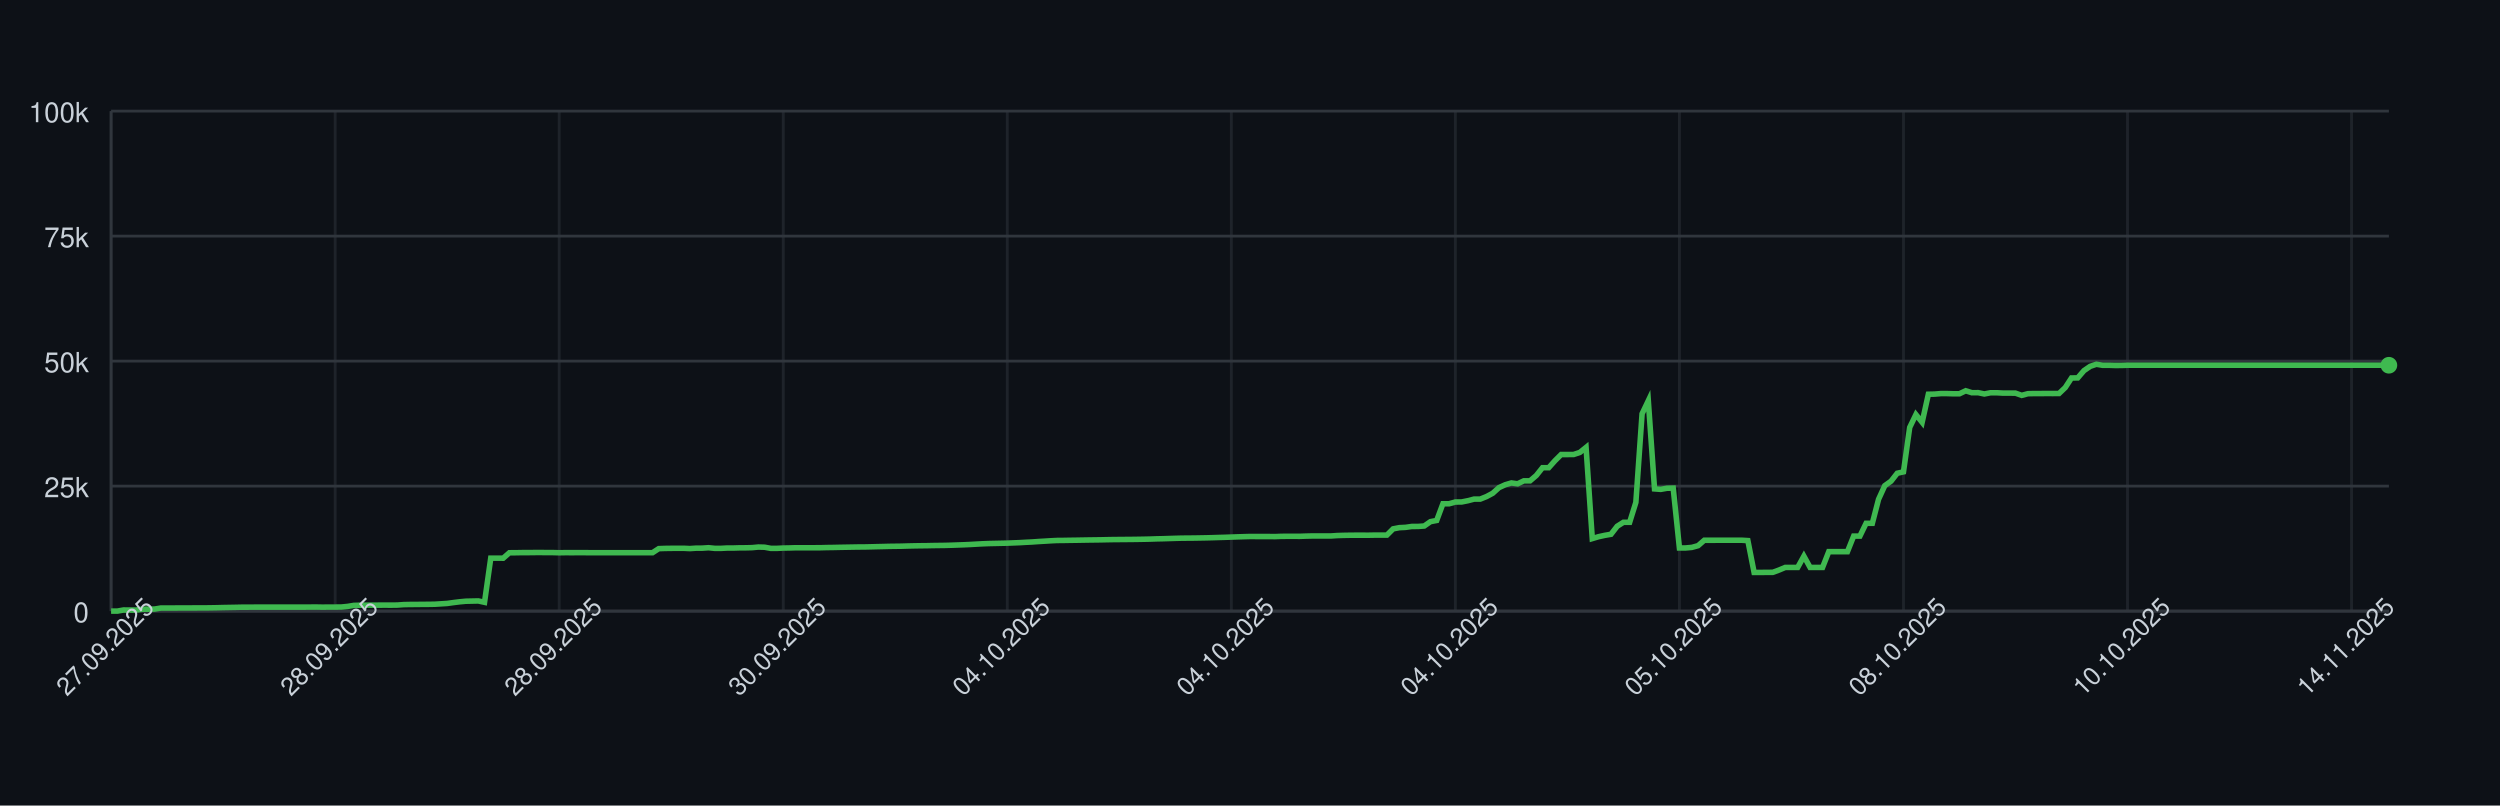
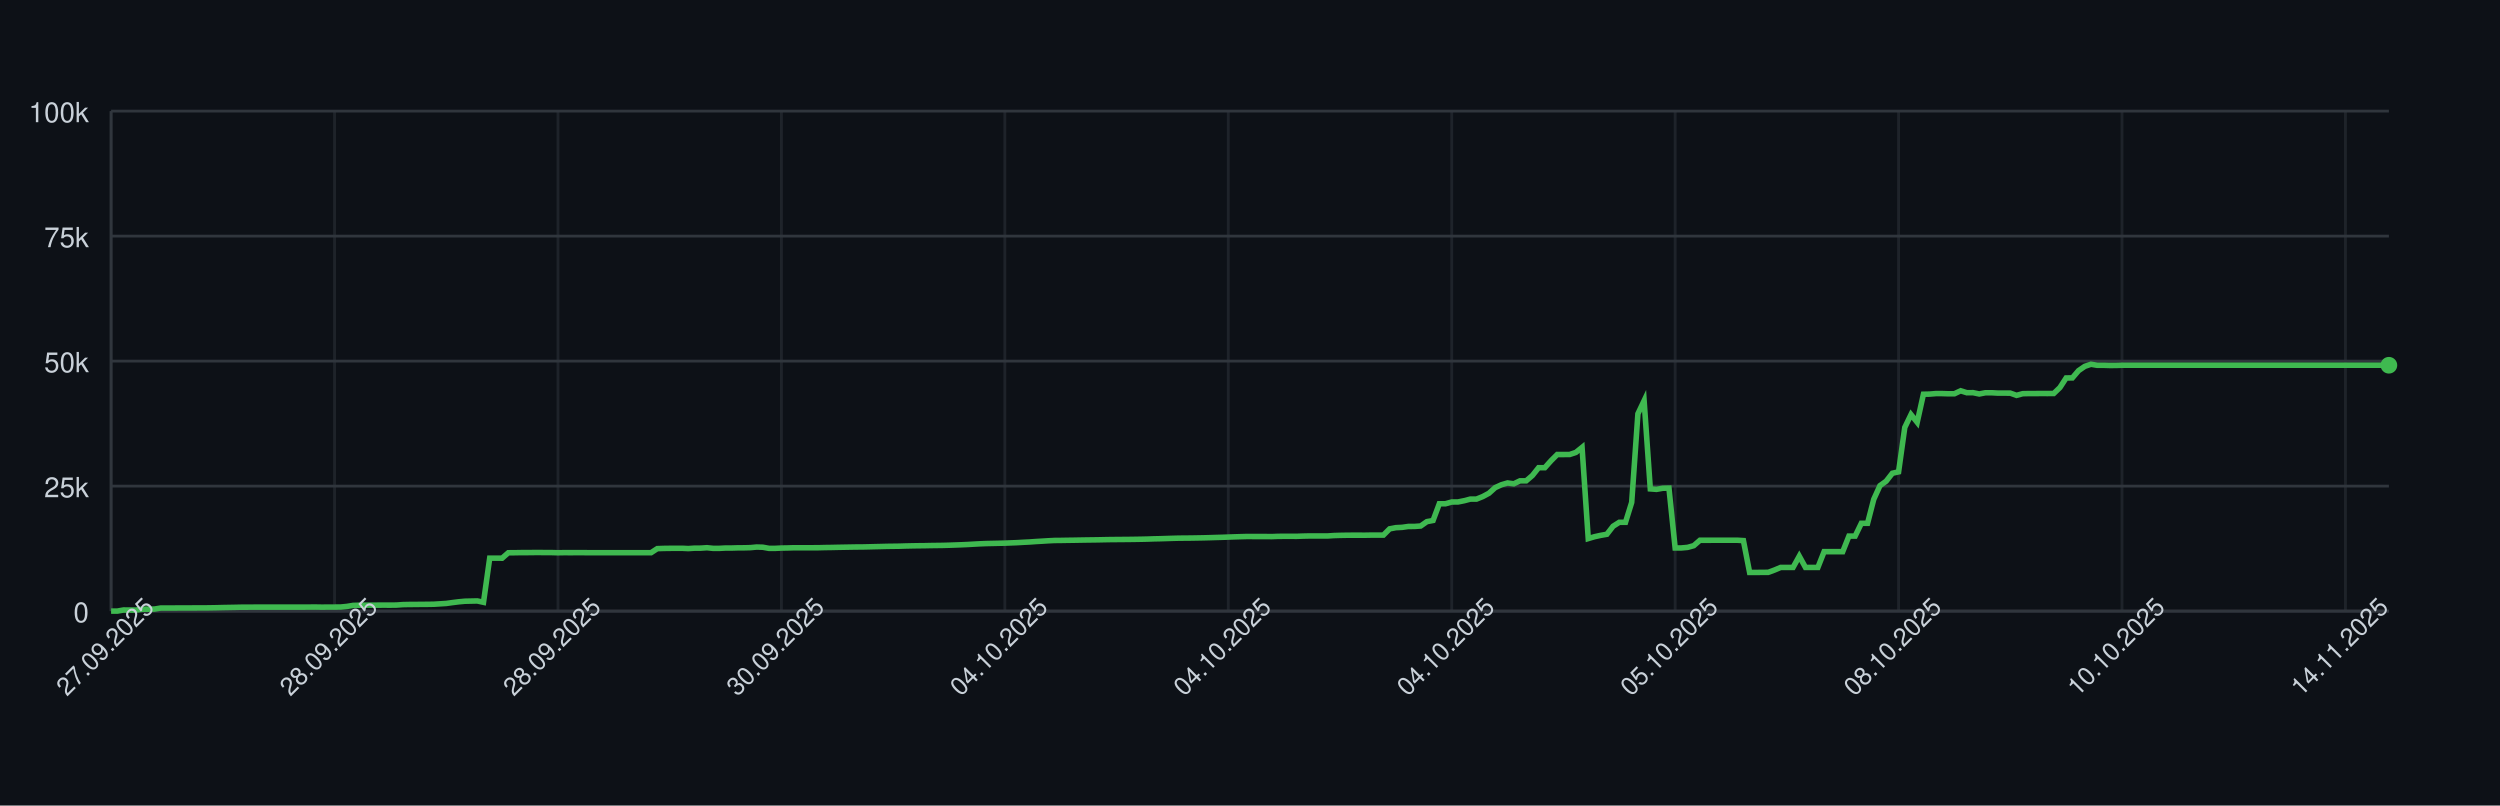
<svg xmlns="http://www.w3.org/2000/svg" width="900" height="290" style="font-family: -apple-system, BlinkMacSystemFont, 'Segoe UI', Helvetica, Arial, sans-serif;">
  <rect width="100%" height="100%" fill="#0d1117" />
  <g>
    <line x1="40" y1="220.00" x2="860" y2="220.00" stroke="#30363d" />
    <text x="32" y="224.00" font-size="10" fill="#c9d1d9" text-anchor="end">0</text>
    <line x1="40" y1="175.00" x2="860" y2="175.00" stroke="#30363d" />
    <text x="32" y="179.00" font-size="10" fill="#c9d1d9" text-anchor="end">25k</text>
    <line x1="40" y1="130.00" x2="860" y2="130.00" stroke="#30363d" />
    <text x="32" y="134.00" font-size="10" fill="#c9d1d9" text-anchor="end">50k</text>
    <line x1="40" y1="85.00" x2="860" y2="85.00" stroke="#30363d" />
    <text x="32" y="89.00" font-size="10" fill="#c9d1d9" text-anchor="end">75k</text>
    <line x1="40" y1="40.00" x2="860" y2="40.00" stroke="#30363d" />
    <text x="32" y="44.00" font-size="10" fill="#c9d1d9" text-anchor="end">100k</text>
    <line x1="40.00" y1="40" x2="40.00" y2="220" stroke="#30363d" opacity="0.5" />
-     <line x1="120.66" y1="40" x2="120.66" y2="220" stroke="#30363d" opacity="0.5" />
-     <line x1="201.31" y1="40" x2="201.31" y2="220" stroke="#30363d" opacity="0.5" />
-     <line x1="281.97" y1="40" x2="281.97" y2="220" stroke="#30363d" opacity="0.5" />
-     <line x1="362.62" y1="40" x2="362.62" y2="220" stroke="#30363d" opacity="0.5" />
-     <line x1="443.28" y1="40" x2="443.28" y2="220" stroke="#30363d" opacity="0.5" />
-     <line x1="523.93" y1="40" x2="523.93" y2="220" stroke="#30363d" opacity="0.5" />
-     <line x1="604.59" y1="40" x2="604.59" y2="220" stroke="#30363d" opacity="0.5" />
-     <line x1="685.25" y1="40" x2="685.25" y2="220" stroke="#30363d" opacity="0.5" />
-     <line x1="765.90" y1="40" x2="765.90" y2="220" stroke="#30363d" opacity="0.5" />
-     <line x1="846.56" y1="40" x2="846.56" y2="220" stroke="#30363d" opacity="0.5" />
+     <line x1="120.44" y1="40" x2="120.44" y2="220" stroke="#30363d" opacity="0.5" />
+     <line x1="200.87" y1="40" x2="200.87" y2="220" stroke="#30363d" opacity="0.5" />
+     <line x1="281.31" y1="40" x2="281.31" y2="220" stroke="#30363d" opacity="0.5" />
+     <line x1="361.74" y1="40" x2="361.74" y2="220" stroke="#30363d" opacity="0.5" />
+     <line x1="442.18" y1="40" x2="442.18" y2="220" stroke="#30363d" opacity="0.5" />
+     <line x1="522.62" y1="40" x2="522.62" y2="220" stroke="#30363d" opacity="0.5" />
+     <line x1="603.05" y1="40" x2="603.05" y2="220" stroke="#30363d" opacity="0.5" />
+     <line x1="683.49" y1="40" x2="683.49" y2="220" stroke="#30363d" opacity="0.5" />
+     <line x1="763.92" y1="40" x2="763.92" y2="220" stroke="#30363d" opacity="0.5" />
+     <line x1="844.36" y1="40" x2="844.36" y2="220" stroke="#30363d" opacity="0.5" />
    <line x1="40" y1="220" x2="860" y2="220" stroke="#30363d" />
    <line x1="40" y1="40" x2="40" y2="220" stroke="#30363d" />
-     <path d="M 40.00 220.00 L 42.24 220.00 L 44.48 219.60 L 46.72 219.62 L 48.96 219.63 L 51.20 219.32 L 53.44 219.31 L 55.68 219.26 L 57.92 218.89 L 60.16 218.89 L 62.40 218.89 L 64.64 218.87 L 66.89 218.87 L 69.13 218.86 L 71.37 218.85 L 73.61 218.85 L 75.85 218.82 L 78.09 218.78 L 80.33 218.72 L 82.57 218.68 L 84.81 218.64 L 87.05 218.59 L 89.29 218.59 L 91.53 218.57 L 93.77 218.57 L 96.01 218.57 L 98.25 218.57 L 100.49 218.57 L 102.73 218.57 L 104.97 218.57 L 107.21 218.57 L 109.45 218.57 L 111.69 218.55 L 113.93 218.54 L 116.17 218.58 L 118.42 218.55 L 120.66 218.55 L 122.90 218.53 L 125.14 218.31 L 127.38 217.94 L 129.62 217.88 L 131.86 217.87 L 134.10 217.86 L 136.34 217.85 L 138.58 217.84 L 140.82 217.85 L 143.06 217.82 L 145.30 217.66 L 147.54 217.61 L 149.78 217.60 L 152.02 217.57 L 154.26 217.56 L 156.50 217.52 L 158.74 217.38 L 160.98 217.24 L 163.22 216.93 L 165.46 216.65 L 167.70 216.44 L 169.95 216.39 L 172.19 216.34 L 174.43 216.83 L 176.67 200.94 L 178.91 200.94 L 181.15 200.95 L 183.39 198.99 L 185.63 198.98 L 187.87 198.94 L 190.11 198.94 L 192.35 198.91 L 194.59 198.90 L 196.83 198.93 L 199.07 198.93 L 201.31 198.99 L 203.55 198.95 L 205.79 198.96 L 208.03 198.95 L 210.27 198.95 L 212.51 198.97 L 214.75 198.97 L 216.99 198.97 L 219.23 198.97 L 221.48 198.97 L 223.72 198.97 L 225.96 198.97 L 228.20 198.97 L 230.44 198.97 L 232.68 198.97 L 234.92 198.97 L 237.16 197.51 L 239.40 197.43 L 241.64 197.40 L 243.88 197.38 L 246.12 197.38 L 248.36 197.49 L 250.60 197.34 L 252.84 197.33 L 255.08 197.18 L 257.32 197.41 L 259.56 197.41 L 261.80 197.29 L 264.04 197.29 L 266.28 197.22 L 268.52 197.21 L 270.77 197.15 L 273.01 196.94 L 275.25 197.00 L 277.49 197.41 L 279.73 197.41 L 281.97 197.30 L 284.21 197.26 L 286.45 197.19 L 288.69 197.19 L 290.93 197.19 L 293.17 197.19 L 295.41 197.18 L 297.65 197.12 L 299.89 197.09 L 302.13 197.04 L 304.37 197.00 L 306.61 196.96 L 308.85 196.92 L 311.09 196.91 L 313.33 196.86 L 315.57 196.80 L 317.81 196.75 L 320.05 196.69 L 322.30 196.66 L 324.54 196.63 L 326.78 196.56 L 329.02 196.51 L 331.26 196.47 L 333.50 196.45 L 335.74 196.40 L 337.98 196.37 L 340.22 196.34 L 342.46 196.28 L 344.70 196.20 L 346.94 196.12 L 349.18 196.02 L 351.42 195.89 L 353.66 195.77 L 355.90 195.68 L 358.14 195.63 L 360.38 195.58 L 362.62 195.53 L 364.86 195.44 L 367.10 195.35 L 369.34 195.22 L 371.58 195.11 L 373.83 194.95 L 376.07 194.82 L 378.31 194.68 L 380.55 194.57 L 382.79 194.55 L 385.03 194.51 L 387.27 194.48 L 389.51 194.44 L 391.75 194.40 L 393.99 194.37 L 396.23 194.34 L 398.47 194.29 L 400.71 194.25 L 402.95 194.23 L 405.19 194.21 L 407.43 194.19 L 409.67 194.16 L 411.91 194.12 L 414.15 194.07 L 416.39 193.99 L 418.63 193.94 L 420.87 193.87 L 423.11 193.80 L 425.36 193.74 L 427.60 193.72 L 429.84 193.70 L 432.08 193.66 L 434.32 193.62 L 436.56 193.56 L 438.80 193.49 L 441.04 193.43 L 443.28 193.35 L 445.52 193.27 L 447.76 193.20 L 450.00 193.14 L 452.24 193.15 L 454.48 193.15 L 456.72 193.15 L 458.96 193.18 L 461.20 193.09 L 463.44 193.07 L 465.68 193.07 L 467.92 193.08 L 470.16 193.00 L 472.40 192.95 L 474.64 192.95 L 476.89 192.95 L 479.13 192.95 L 481.37 192.80 L 483.61 192.73 L 485.85 192.69 L 488.09 192.67 L 490.33 192.67 L 492.57 192.68 L 494.81 192.64 L 497.05 192.63 L 499.29 192.63 L 501.53 190.39 L 503.77 189.96 L 506.01 189.85 L 508.25 189.53 L 510.49 189.52 L 512.73 189.36 L 514.97 187.79 L 517.21 187.36 L 519.45 181.35 L 521.69 181.35 L 523.93 180.72 L 526.17 180.71 L 528.42 180.26 L 530.66 179.68 L 532.90 179.67 L 535.14 178.77 L 537.38 177.57 L 539.62 175.55 L 541.86 174.52 L 544.10 173.86 L 546.34 174.17 L 548.58 173.10 L 550.82 173.10 L 553.06 171.18 L 555.30 168.37 L 557.54 168.37 L 559.78 165.86 L 562.02 163.63 L 564.26 163.63 L 566.50 163.62 L 568.74 162.88 L 570.98 161.06 L 573.22 193.89 L 575.46 193.22 L 577.70 192.73 L 579.95 192.34 L 582.19 189.45 L 584.43 188.03 L 586.67 188.03 L 588.91 180.86 L 591.15 148.96 L 593.39 144.25 L 595.63 176.00 L 597.87 176.17 L 600.11 175.77 L 602.35 175.72 L 604.59 197.26 L 606.83 197.26 L 609.07 197.06 L 611.31 196.44 L 613.55 194.49 L 615.79 194.50 L 618.03 194.49 L 620.27 194.49 L 622.51 194.49 L 624.75 194.48 L 626.99 194.48 L 629.23 194.62 L 631.48 206.08 L 633.72 206.08 L 635.96 206.05 L 638.20 206.04 L 640.44 205.22 L 642.68 204.28 L 644.92 204.28 L 647.16 204.28 L 649.40 200.22 L 651.64 204.28 L 653.88 204.28 L 656.12 204.28 L 658.36 198.60 L 660.60 198.60 L 662.84 198.60 L 665.08 198.60 L 667.32 193.00 L 669.56 193.00 L 671.80 188.39 L 674.04 188.39 L 676.28 179.75 L 678.52 174.84 L 680.77 173.23 L 683.01 170.37 L 685.25 169.87 L 687.49 153.88 L 689.73 149.24 L 691.97 152.04 L 694.21 141.93 L 696.45 141.88 L 698.69 141.69 L 700.93 141.69 L 703.17 141.76 L 705.41 141.75 L 707.65 140.68 L 709.89 141.38 L 712.13 141.36 L 714.37 141.83 L 716.61 141.39 L 718.85 141.39 L 721.09 141.52 L 723.33 141.52 L 725.57 141.53 L 727.81 142.33 L 730.05 141.73 L 732.30 141.68 L 734.54 141.68 L 736.78 141.66 L 739.02 141.67 L 741.26 141.65 L 743.50 139.51 L 745.74 136.07 L 747.98 136.04 L 750.22 133.43 L 752.46 131.89 L 754.70 131.13 L 756.94 131.51 L 759.18 131.50 L 761.42 131.57 L 763.66 131.56 L 765.90 131.49 L 768.14 131.49 L 770.38 131.49 L 772.62 131.49 L 774.86 131.49 L 777.10 131.49 L 779.34 131.49 L 781.58 131.49 L 783.83 131.49 L 786.07 131.49 L 788.31 131.49 L 790.55 131.49 L 792.79 131.49 L 795.03 131.49 L 797.27 131.49 L 799.51 131.49 L 801.75 131.49 L 803.99 131.49 L 806.23 131.49 L 808.47 131.49 L 810.71 131.49 L 812.95 131.49 L 815.19 131.49 L 817.43 131.49 L 819.67 131.49 L 821.91 131.49 L 824.15 131.49 L 826.39 131.49 L 828.63 131.49 L 830.87 131.49 L 833.11 131.49 L 835.36 131.49 L 837.60 131.49 L 839.84 131.49 L 842.08 131.49 L 844.32 131.49 L 846.56 131.49 L 848.80 131.49 L 851.04 131.49 L 853.28 131.49 L 855.52 131.49 L 857.76 131.49 L 860.00 131.49" fill="none" stroke="#3fb950" stroke-width="2" />
+     <path d="M 40.00 220.00 L 42.23 220.00 L 44.47 219.60 L 46.70 219.62 L 48.94 219.63 L 51.17 219.32 L 53.41 219.31 L 55.64 219.26 L 57.87 218.89 L 60.11 218.89 L 62.34 218.89 L 64.58 218.87 L 66.81 218.87 L 69.05 218.86 L 71.28 218.85 L 73.51 218.85 L 75.75 218.82 L 77.98 218.78 L 80.22 218.72 L 82.45 218.68 L 84.69 218.64 L 86.92 218.59 L 89.16 218.59 L 91.39 218.57 L 93.62 218.57 L 95.86 218.57 L 98.09 218.57 L 100.33 218.57 L 102.56 218.57 L 104.80 218.57 L 107.03 218.57 L 109.26 218.57 L 111.50 218.55 L 113.73 218.54 L 115.97 218.58 L 118.20 218.55 L 120.44 218.55 L 122.67 218.53 L 124.90 218.31 L 127.14 217.94 L 129.37 217.88 L 131.61 217.87 L 133.84 217.86 L 136.08 217.85 L 138.31 217.84 L 140.54 217.85 L 142.78 217.82 L 145.01 217.66 L 147.25 217.61 L 149.48 217.60 L 151.72 217.57 L 153.95 217.56 L 156.19 217.52 L 158.42 217.38 L 160.65 217.24 L 162.89 216.93 L 165.12 216.65 L 167.36 216.44 L 169.59 216.39 L 171.83 216.34 L 174.06 216.83 L 176.29 200.94 L 178.53 200.94 L 180.76 200.95 L 183.00 198.99 L 185.23 198.98 L 187.47 198.94 L 189.70 198.94 L 191.93 198.91 L 194.17 198.90 L 196.40 198.93 L 198.64 198.93 L 200.87 198.99 L 203.11 198.95 L 205.34 198.96 L 207.57 198.95 L 209.81 198.95 L 212.04 198.97 L 214.28 198.97 L 216.51 198.97 L 218.75 198.97 L 220.98 198.97 L 223.22 198.97 L 225.45 198.97 L 227.68 198.97 L 229.92 198.97 L 232.15 198.97 L 234.39 198.97 L 236.62 197.51 L 238.86 197.43 L 241.09 197.40 L 243.32 197.38 L 245.56 197.38 L 247.79 197.49 L 250.03 197.34 L 252.26 197.33 L 254.50 197.18 L 256.73 197.41 L 258.96 197.41 L 261.20 197.29 L 263.43 197.29 L 265.67 197.22 L 267.90 197.21 L 270.14 197.15 L 272.37 196.94 L 274.60 197.00 L 276.84 197.41 L 279.07 197.41 L 281.31 197.30 L 283.54 197.26 L 285.78 197.19 L 288.01 197.19 L 290.25 197.19 L 292.48 197.19 L 294.71 197.18 L 296.95 197.12 L 299.18 197.09 L 301.42 197.04 L 303.65 197.00 L 305.89 196.96 L 308.12 196.92 L 310.35 196.91 L 312.59 196.86 L 314.82 196.80 L 317.06 196.75 L 319.29 196.69 L 321.53 196.66 L 323.76 196.63 L 325.99 196.56 L 328.23 196.51 L 330.46 196.47 L 332.70 196.45 L 334.93 196.40 L 337.17 196.37 L 339.40 196.34 L 341.63 196.28 L 343.87 196.20 L 346.10 196.12 L 348.34 196.02 L 350.57 195.89 L 352.81 195.77 L 355.04 195.68 L 357.28 195.63 L 359.51 195.58 L 361.74 195.53 L 363.98 195.44 L 366.21 195.35 L 368.45 195.22 L 370.68 195.11 L 372.92 194.95 L 375.15 194.82 L 377.38 194.68 L 379.62 194.57 L 381.85 194.55 L 384.09 194.51 L 386.32 194.48 L 388.56 194.44 L 390.79 194.40 L 393.02 194.37 L 395.26 194.34 L 397.49 194.29 L 399.73 194.25 L 401.96 194.23 L 404.20 194.21 L 406.43 194.19 L 408.66 194.16 L 410.90 194.12 L 413.13 194.07 L 415.37 193.99 L 417.60 193.94 L 419.84 193.87 L 422.07 193.80 L 424.31 193.74 L 426.54 193.72 L 428.77 193.70 L 431.01 193.66 L 433.24 193.62 L 435.48 193.56 L 437.71 193.49 L 439.95 193.43 L 442.18 193.35 L 444.41 193.27 L 446.65 193.20 L 448.88 193.14 L 451.12 193.15 L 453.35 193.15 L 455.59 193.15 L 457.82 193.18 L 460.05 193.09 L 462.29 193.07 L 464.52 193.07 L 466.76 193.08 L 468.99 193.00 L 471.23 192.95 L 473.46 192.95 L 475.69 192.95 L 477.93 192.95 L 480.16 192.80 L 482.40 192.73 L 484.63 192.69 L 486.87 192.67 L 489.10 192.67 L 491.34 192.68 L 493.57 192.64 L 495.80 192.63 L 498.04 192.63 L 500.27 190.39 L 502.51 189.96 L 504.74 189.85 L 506.98 189.53 L 509.21 189.52 L 511.44 189.36 L 513.68 187.79 L 515.91 187.36 L 518.15 181.35 L 520.38 181.35 L 522.62 180.72 L 524.85 180.71 L 527.08 180.26 L 529.32 179.68 L 531.55 179.67 L 533.79 178.77 L 536.02 177.57 L 538.26 175.55 L 540.49 174.52 L 542.72 173.86 L 544.96 174.17 L 547.19 173.10 L 549.43 173.10 L 551.66 171.18 L 553.90 168.37 L 556.13 168.37 L 558.37 165.86 L 560.60 163.63 L 562.83 163.63 L 565.07 163.62 L 567.30 162.88 L 569.54 161.06 L 571.77 193.89 L 574.01 193.22 L 576.24 192.73 L 578.47 192.34 L 580.71 189.45 L 582.94 188.03 L 585.18 188.03 L 587.41 180.86 L 589.65 148.96 L 591.88 144.25 L 594.11 176.00 L 596.35 176.17 L 598.58 175.77 L 600.82 175.72 L 603.05 197.26 L 605.29 197.26 L 607.52 197.06 L 609.75 196.44 L 611.99 194.49 L 614.22 194.50 L 616.46 194.49 L 618.69 194.49 L 620.93 194.49 L 623.16 194.48 L 625.40 194.48 L 627.63 194.62 L 629.86 206.08 L 632.10 206.08 L 634.33 206.05 L 636.57 206.04 L 638.80 205.22 L 641.04 204.28 L 643.27 204.28 L 645.50 204.28 L 647.74 200.22 L 649.97 204.28 L 652.21 204.28 L 654.44 204.28 L 656.68 198.60 L 658.91 198.60 L 661.14 198.60 L 663.38 198.60 L 665.61 193.00 L 667.85 193.00 L 670.08 188.39 L 672.32 188.39 L 674.55 179.75 L 676.78 174.84 L 679.02 173.23 L 681.25 170.37 L 683.49 169.87 L 685.72 153.88 L 687.96 149.24 L 690.19 152.04 L 692.43 141.93 L 694.66 141.88 L 696.89 141.69 L 699.13 141.69 L 701.36 141.76 L 703.60 141.75 L 705.83 140.68 L 708.07 141.38 L 710.30 141.36 L 712.53 141.83 L 714.77 141.39 L 717.00 141.39 L 719.24 141.52 L 721.47 141.52 L 723.71 141.53 L 725.94 142.33 L 728.17 141.73 L 730.41 141.68 L 732.64 141.68 L 734.88 141.66 L 737.11 141.67 L 739.35 141.65 L 741.58 139.51 L 743.81 136.07 L 746.05 136.04 L 748.28 133.43 L 750.52 131.89 L 752.75 131.13 L 754.99 131.51 L 757.22 131.50 L 759.46 131.57 L 761.69 131.56 L 763.92 131.49 L 766.16 131.49 L 768.39 131.49 L 770.63 131.49 L 772.86 131.49 L 775.10 131.49 L 777.33 131.49 L 779.56 131.49 L 781.80 131.49 L 784.03 131.49 L 786.27 131.49 L 788.50 131.49 L 790.74 131.49 L 792.97 131.49 L 795.20 131.49 L 797.44 131.49 L 799.67 131.49 L 801.91 131.49 L 804.14 131.49 L 806.38 131.49 L 808.61 131.49 L 810.84 131.49 L 813.08 131.49 L 815.31 131.49 L 817.55 131.49 L 819.78 131.49 L 822.02 131.49 L 824.25 131.49 L 826.49 131.49 L 828.72 131.49 L 830.95 131.49 L 833.19 131.49 L 835.42 131.49 L 837.66 131.49 L 839.89 131.49 L 842.13 131.49 L 844.36 131.49 L 846.59 131.49 L 848.83 131.49 L 851.06 131.49 L 853.30 131.49 L 855.53 131.49 L 857.77 131.49 L 860.00 131.49" fill="none" stroke="#3fb950" stroke-width="2" />
    <circle cx="860.00" cy="131.49" r="3" fill="#3fb950" />
    <text x="40.00" y="235.00" font-size="9" fill="#c9d1d9" text-anchor="middle" transform="rotate(-45 40.00 235.00)">27.09.2025</text>
-     <text x="120.66" y="235.00" font-size="9" fill="#c9d1d9" text-anchor="middle" transform="rotate(-45 120.66 235.00)">28.09.2025</text>
-     <text x="201.31" y="235.00" font-size="9" fill="#c9d1d9" text-anchor="middle" transform="rotate(-45 201.31 235.00)">28.09.2025</text>
-     <text x="281.97" y="235.00" font-size="9" fill="#c9d1d9" text-anchor="middle" transform="rotate(-45 281.97 235.00)">30.09.2025</text>
-     <text x="362.62" y="235.00" font-size="9" fill="#c9d1d9" text-anchor="middle" transform="rotate(-45 362.62 235.00)">04.10.2025</text>
-     <text x="443.28" y="235.00" font-size="9" fill="#c9d1d9" text-anchor="middle" transform="rotate(-45 443.28 235.00)">04.10.2025</text>
-     <text x="523.93" y="235.00" font-size="9" fill="#c9d1d9" text-anchor="middle" transform="rotate(-45 523.93 235.00)">04.10.2025</text>
-     <text x="604.59" y="235.00" font-size="9" fill="#c9d1d9" text-anchor="middle" transform="rotate(-45 604.59 235.00)">05.10.2025</text>
-     <text x="685.25" y="235.00" font-size="9" fill="#c9d1d9" text-anchor="middle" transform="rotate(-45 685.25 235.00)">08.10.2025</text>
-     <text x="765.90" y="235.00" font-size="9" fill="#c9d1d9" text-anchor="middle" transform="rotate(-45 765.90 235.00)">10.10.2025</text>
-     <text x="846.56" y="235.00" font-size="9" fill="#c9d1d9" text-anchor="middle" transform="rotate(-45 846.56 235.00)">14.11.2025</text>
+     <text x="120.44" y="235.00" font-size="9" fill="#c9d1d9" text-anchor="middle" transform="rotate(-45 120.44 235.00)">28.09.2025</text>
+     <text x="200.87" y="235.00" font-size="9" fill="#c9d1d9" text-anchor="middle" transform="rotate(-45 200.87 235.00)">28.09.2025</text>
+     <text x="281.31" y="235.00" font-size="9" fill="#c9d1d9" text-anchor="middle" transform="rotate(-45 281.31 235.00)">30.09.2025</text>
+     <text x="361.74" y="235.00" font-size="9" fill="#c9d1d9" text-anchor="middle" transform="rotate(-45 361.74 235.00)">04.10.2025</text>
+     <text x="442.18" y="235.00" font-size="9" fill="#c9d1d9" text-anchor="middle" transform="rotate(-45 442.18 235.00)">04.10.2025</text>
+     <text x="522.62" y="235.00" font-size="9" fill="#c9d1d9" text-anchor="middle" transform="rotate(-45 522.62 235.00)">04.10.2025</text>
+     <text x="603.05" y="235.00" font-size="9" fill="#c9d1d9" text-anchor="middle" transform="rotate(-45 603.05 235.00)">05.10.2025</text>
+     <text x="683.49" y="235.00" font-size="9" fill="#c9d1d9" text-anchor="middle" transform="rotate(-45 683.49 235.00)">08.10.2025</text>
+     <text x="763.92" y="235.00" font-size="9" fill="#c9d1d9" text-anchor="middle" transform="rotate(-45 763.92 235.00)">10.10.2025</text>
+     <text x="844.36" y="235.00" font-size="9" fill="#c9d1d9" text-anchor="middle" transform="rotate(-45 844.36 235.00)">14.11.2025</text>
  </g>
</svg>
